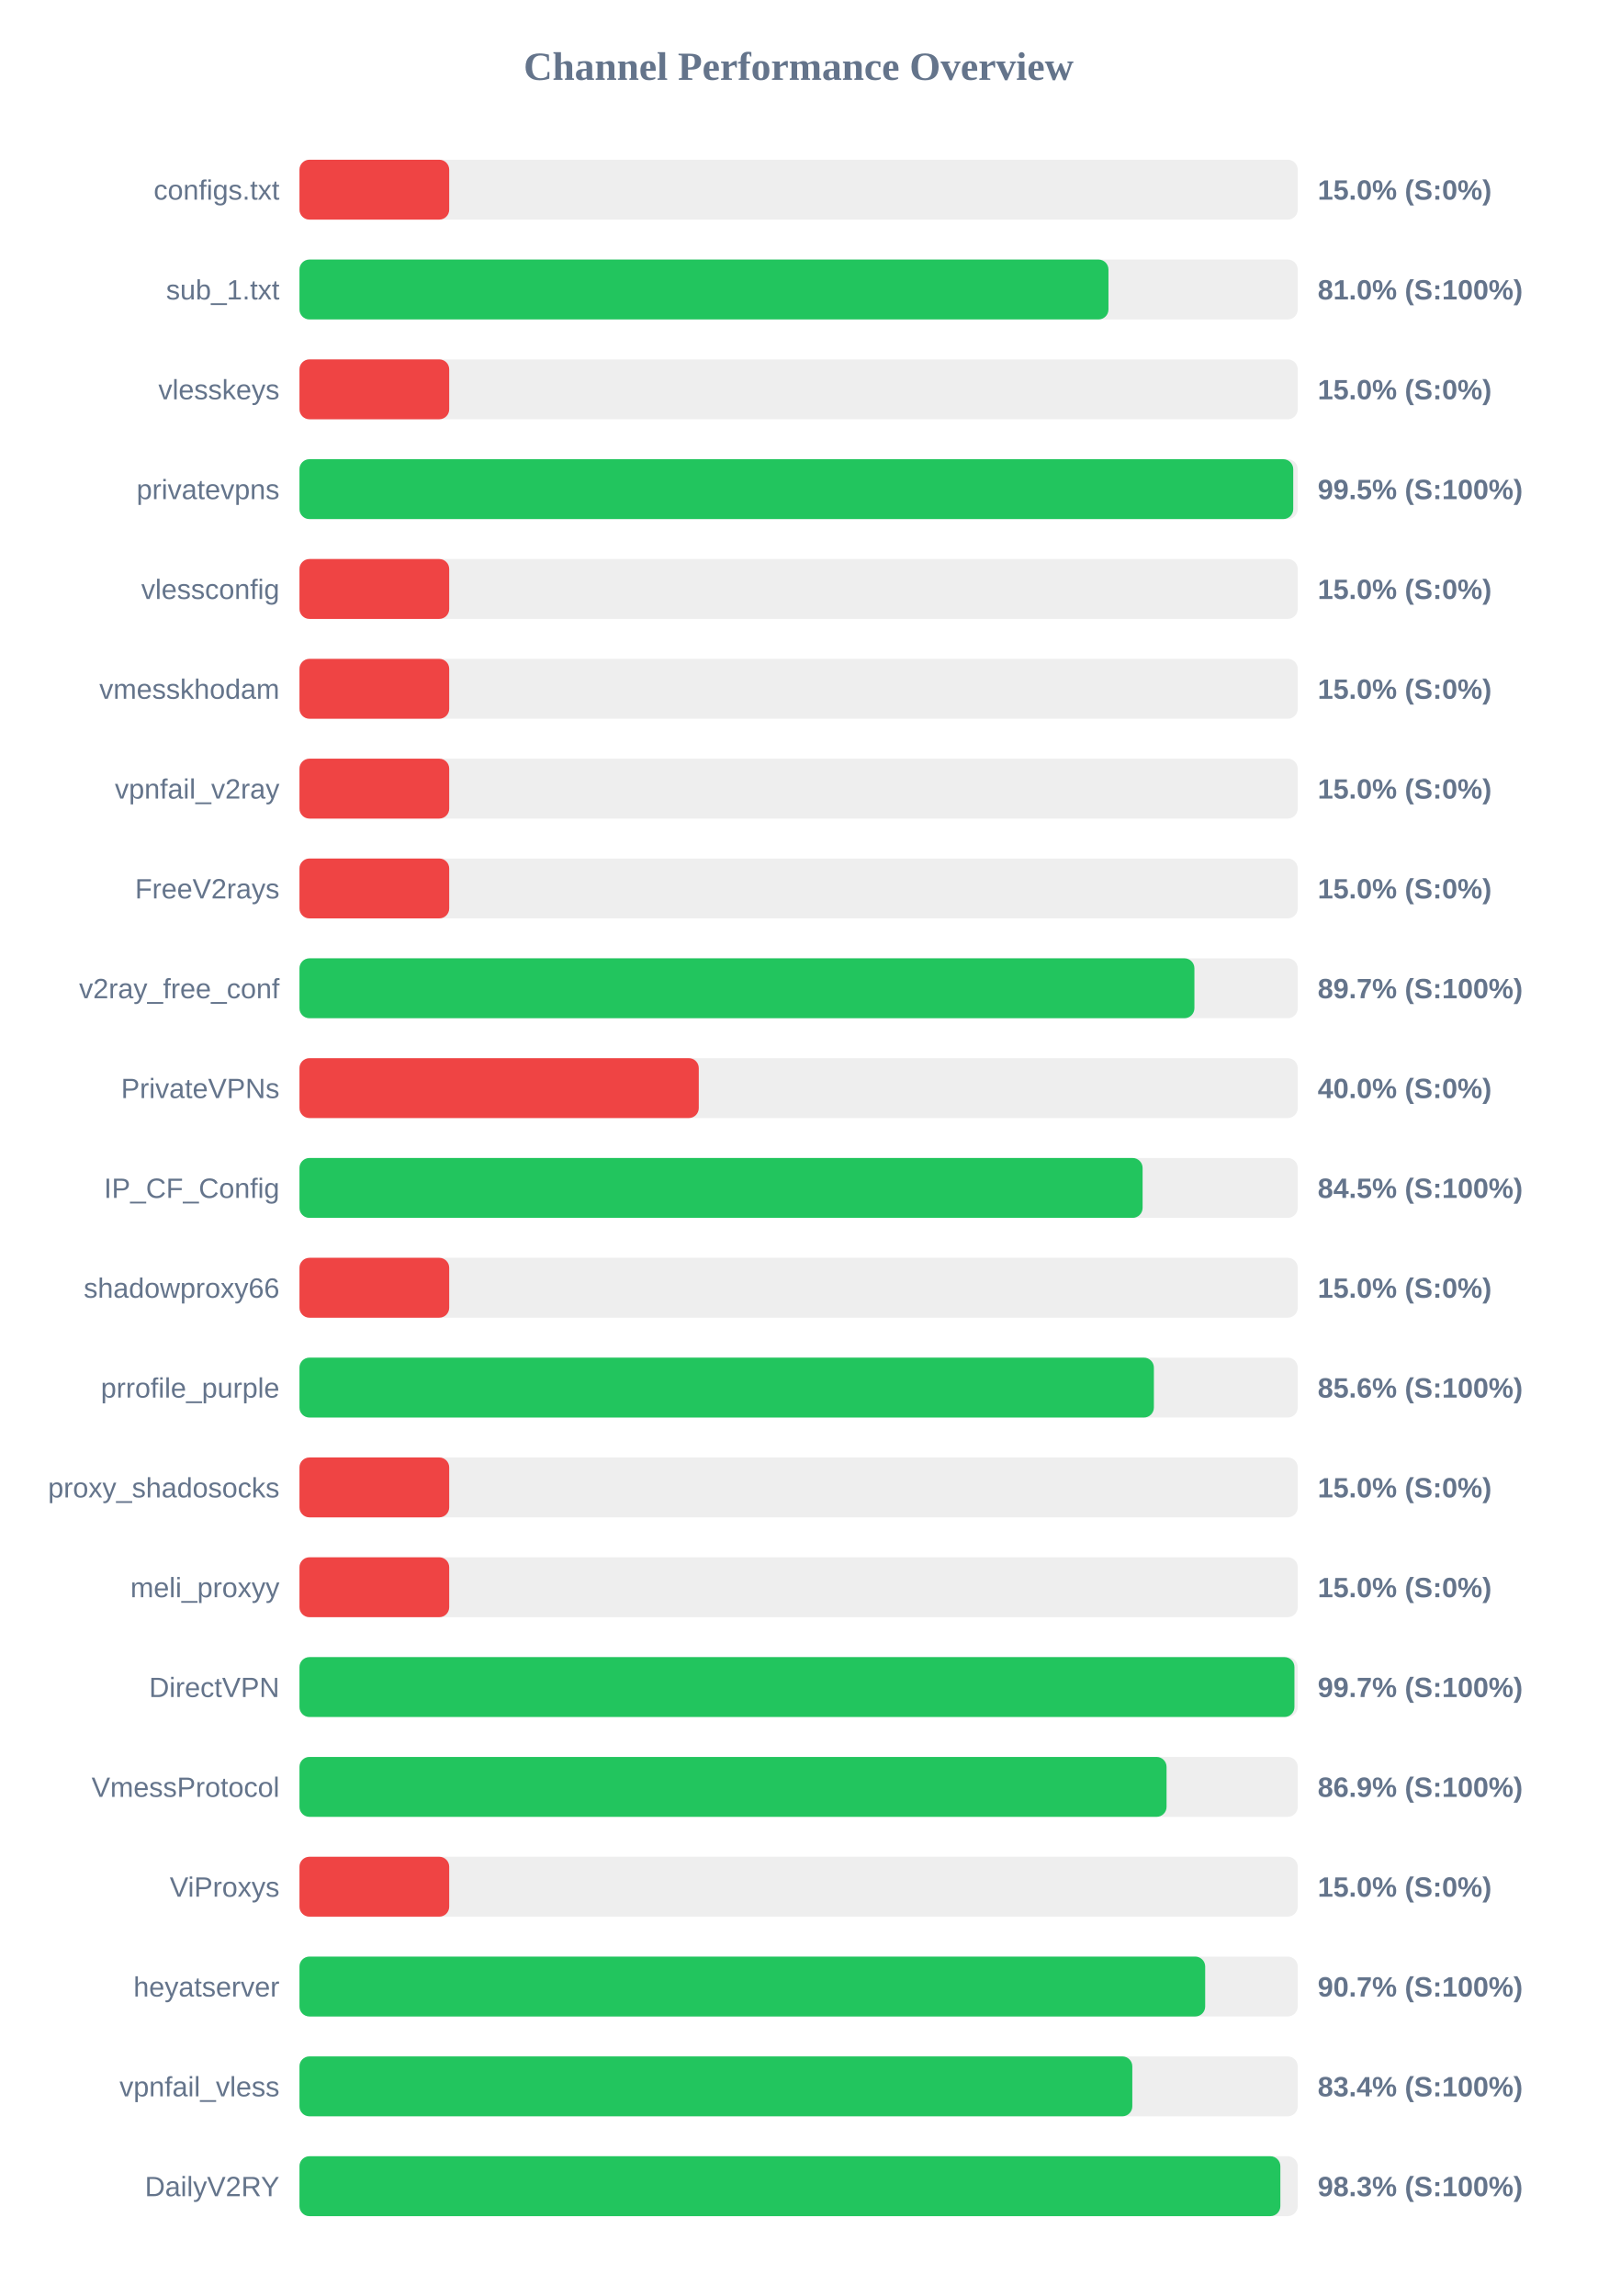
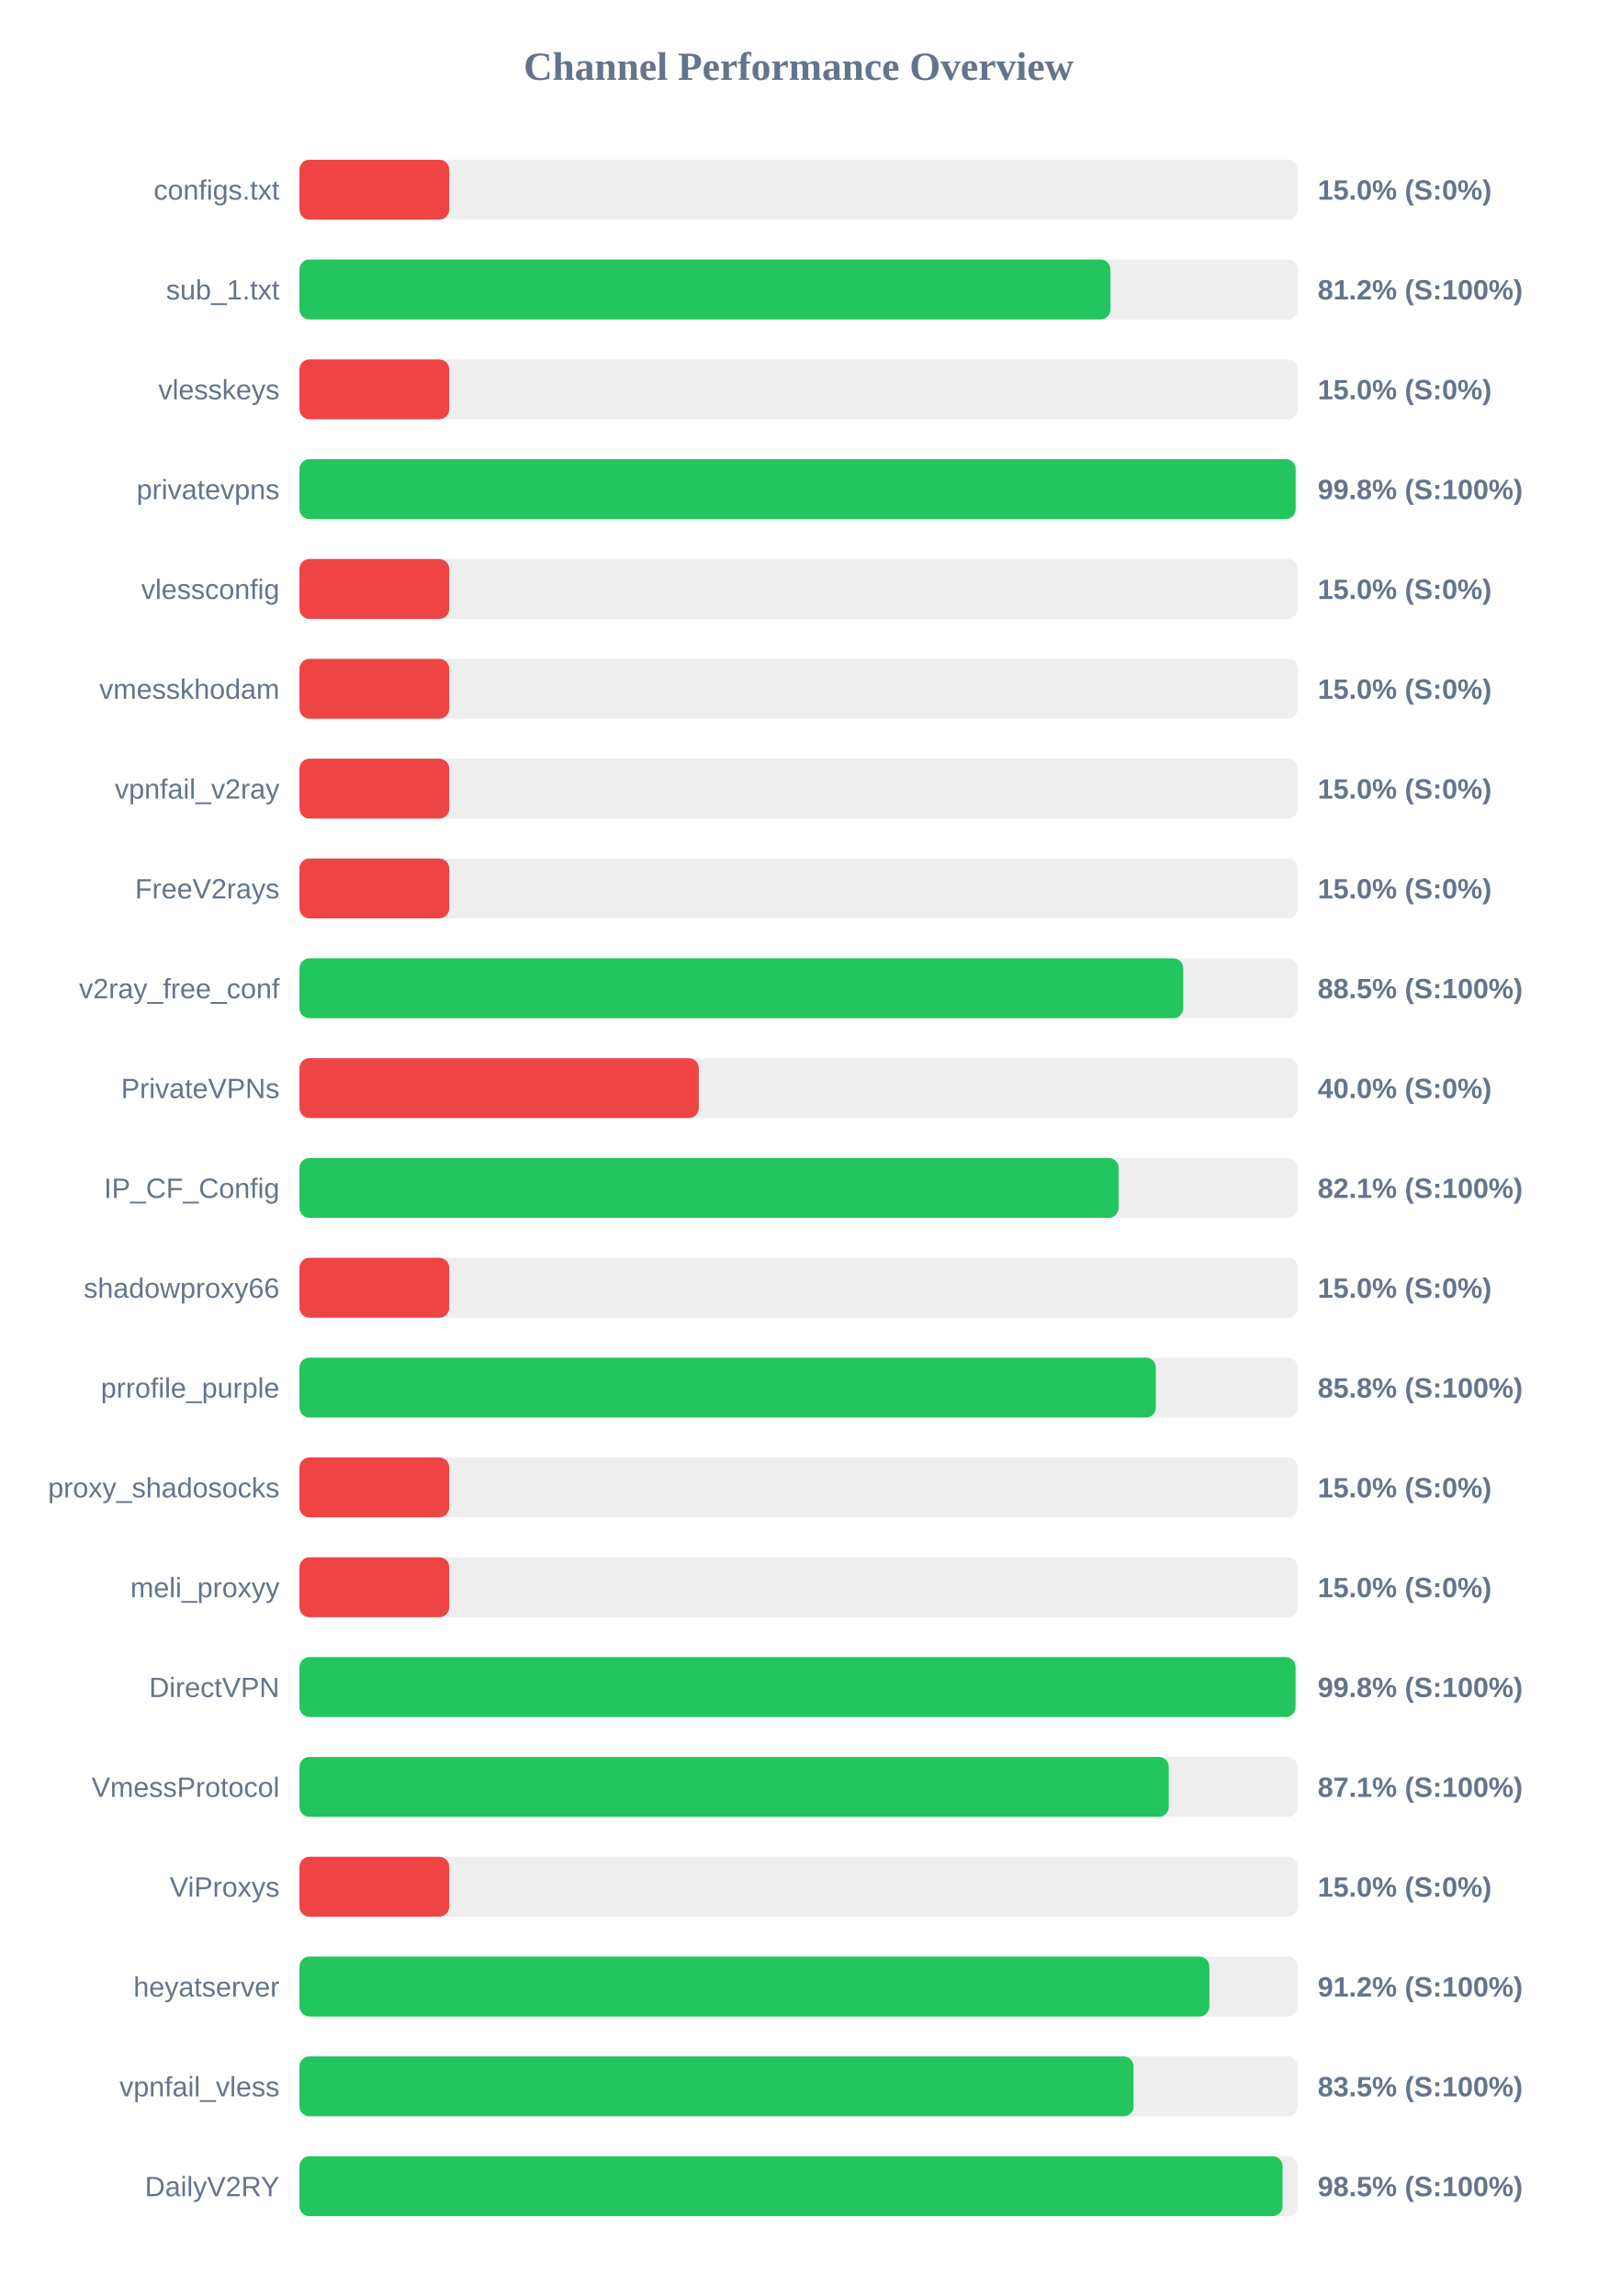
<svg xmlns="http://www.w3.org/2000/svg" width="800" height="1150" version="1.1">
  <style>
        .row { font: 14px Arial; fill: #64748b; }
        .score { font: bold 14px Arial; fill: #64748b; }
    </style>
  <text x="400" y="40" text-anchor="middle" font-size="20px" font-weight="bold" fill="#64748b">Channel Performance Overview</text>
  <rect x="150" y="80" width="500" height="30" fill="#eee" rx="5" />
  <rect x="150" y="80" width="75.0" height="30" fill="#ef4444" rx="5" />
  <text x="140" y="100" text-anchor="end" class="row">configs.txt</text>
  <text x="660" y="100" text-anchor="start" class="score">15.0% (S:0%)</text>
  <rect x="150" y="130" width="500" height="30" fill="#eee" rx="5" />
-   <rect x="150" y="130" width="405.2" height="30" fill="#22c55e" rx="5" />
+   <rect x="150" y="130" width="406.2" height="30" fill="#22c55e" rx="5" />
  <text x="140" y="150" text-anchor="end" class="row">sub_1.txt</text>
-   <text x="660" y="150" text-anchor="start" class="score">81.0% (S:100%)</text>
+   <text x="660" y="150" text-anchor="start" class="score">81.2% (S:100%)</text>
  <rect x="150" y="180" width="500" height="30" fill="#eee" rx="5" />
  <rect x="150" y="180" width="75.0" height="30" fill="#ef4444" rx="5" />
  <text x="140" y="200" text-anchor="end" class="row">vlesskeys</text>
  <text x="660" y="200" text-anchor="start" class="score">15.0% (S:0%)</text>
  <rect x="150" y="230" width="500" height="30" fill="#eee" rx="5" />
-   <rect x="150" y="230" width="497.75" height="30" fill="#22c55e" rx="5" />
+   <rect x="150" y="230" width="498.95" height="30" fill="#22c55e" rx="5" />
  <text x="140" y="250" text-anchor="end" class="row">privatevpns</text>
-   <text x="660" y="250" text-anchor="start" class="score">99.5% (S:100%)</text>
+   <text x="660" y="250" text-anchor="start" class="score">99.8% (S:100%)</text>
  <rect x="150" y="280" width="500" height="30" fill="#eee" rx="5" />
  <rect x="150" y="280" width="75.0" height="30" fill="#ef4444" rx="5" />
  <text x="140" y="300" text-anchor="end" class="row">vlessconfig</text>
  <text x="660" y="300" text-anchor="start" class="score">15.0% (S:0%)</text>
  <rect x="150" y="330" width="500" height="30" fill="#eee" rx="5" />
  <rect x="150" y="330" width="75.0" height="30" fill="#ef4444" rx="5" />
  <text x="140" y="350" text-anchor="end" class="row">vmesskhodam</text>
  <text x="660" y="350" text-anchor="start" class="score">15.0% (S:0%)</text>
  <rect x="150" y="380" width="500" height="30" fill="#eee" rx="5" />
  <rect x="150" y="380" width="75.0" height="30" fill="#ef4444" rx="5" />
  <text x="140" y="400" text-anchor="end" class="row">vpnfail_v2ray</text>
  <text x="660" y="400" text-anchor="start" class="score">15.0% (S:0%)</text>
  <rect x="150" y="430" width="500" height="30" fill="#eee" rx="5" />
  <rect x="150" y="430" width="75.0" height="30" fill="#ef4444" rx="5" />
  <text x="140" y="450" text-anchor="end" class="row">FreeV2rays</text>
  <text x="660" y="450" text-anchor="start" class="score">15.0% (S:0%)</text>
  <rect x="150" y="480" width="500" height="30" fill="#eee" rx="5" />
-   <rect x="150" y="480" width="448.25" height="30" fill="#22c55e" rx="5" />
+   <rect x="150" y="480" width="442.65" height="30" fill="#22c55e" rx="5" />
  <text x="140" y="500" text-anchor="end" class="row">v2ray_free_conf</text>
-   <text x="660" y="500" text-anchor="start" class="score">89.7% (S:100%)</text>
+   <text x="660" y="500" text-anchor="start" class="score">88.5% (S:100%)</text>
  <rect x="150" y="530" width="500" height="30" fill="#eee" rx="5" />
  <rect x="150" y="530" width="200.0" height="30" fill="#ef4444" rx="5" />
  <text x="140" y="550" text-anchor="end" class="row">PrivateVPNs</text>
  <text x="660" y="550" text-anchor="start" class="score">40.0% (S:0%)</text>
  <rect x="150" y="580" width="500" height="30" fill="#eee" rx="5" />
-   <rect x="150" y="580" width="422.3" height="30" fill="#22c55e" rx="5" />
+   <rect x="150" y="580" width="410.3" height="30" fill="#22c55e" rx="5" />
  <text x="140" y="600" text-anchor="end" class="row">IP_CF_Config</text>
-   <text x="660" y="600" text-anchor="start" class="score">84.5% (S:100%)</text>
+   <text x="660" y="600" text-anchor="start" class="score">82.1% (S:100%)</text>
  <rect x="150" y="630" width="500" height="30" fill="#eee" rx="5" />
  <rect x="150" y="630" width="75.0" height="30" fill="#ef4444" rx="5" />
  <text x="140" y="650" text-anchor="end" class="row">shadowproxy66</text>
  <text x="660" y="650" text-anchor="start" class="score">15.0% (S:0%)</text>
  <rect x="150" y="680" width="500" height="30" fill="#eee" rx="5" />
-   <rect x="150" y="680" width="427.95" height="30" fill="#22c55e" rx="5" />
+   <rect x="150" y="680" width="428.95" height="30" fill="#22c55e" rx="5" />
  <text x="140" y="700" text-anchor="end" class="row">prrofile_purple</text>
-   <text x="660" y="700" text-anchor="start" class="score">85.6% (S:100%)</text>
+   <text x="660" y="700" text-anchor="start" class="score">85.8% (S:100%)</text>
  <rect x="150" y="730" width="500" height="30" fill="#eee" rx="5" />
  <rect x="150" y="730" width="75.0" height="30" fill="#ef4444" rx="5" />
  <text x="140" y="750" text-anchor="end" class="row">proxy_shadosocks</text>
  <text x="660" y="750" text-anchor="start" class="score">15.0% (S:0%)</text>
  <rect x="150" y="780" width="500" height="30" fill="#eee" rx="5" />
  <rect x="150" y="780" width="75.0" height="30" fill="#ef4444" rx="5" />
  <text x="140" y="800" text-anchor="end" class="row">meli_proxyy</text>
  <text x="660" y="800" text-anchor="start" class="score">15.0% (S:0%)</text>
  <rect x="150" y="830" width="500" height="30" fill="#eee" rx="5" />
-   <rect x="150" y="830" width="498.35" height="30" fill="#22c55e" rx="5" />
+   <rect x="150" y="830" width="498.9" height="30" fill="#22c55e" rx="5" />
  <text x="140" y="850" text-anchor="end" class="row">DirectVPN</text>
-   <text x="660" y="850" text-anchor="start" class="score">99.7% (S:100%)</text>
+   <text x="660" y="850" text-anchor="start" class="score">99.8% (S:100%)</text>
  <rect x="150" y="880" width="500" height="30" fill="#eee" rx="5" />
-   <rect x="150" y="880" width="434.3" height="30" fill="#22c55e" rx="5" />
+   <rect x="150" y="880" width="435.4" height="30" fill="#22c55e" rx="5" />
  <text x="140" y="900" text-anchor="end" class="row">VmessProtocol</text>
-   <text x="660" y="900" text-anchor="start" class="score">86.9% (S:100%)</text>
+   <text x="660" y="900" text-anchor="start" class="score">87.1% (S:100%)</text>
  <rect x="150" y="930" width="500" height="30" fill="#eee" rx="5" />
  <rect x="150" y="930" width="75.0" height="30" fill="#ef4444" rx="5" />
  <text x="140" y="950" text-anchor="end" class="row">ViProxys</text>
  <text x="660" y="950" text-anchor="start" class="score">15.0% (S:0%)</text>
  <rect x="150" y="980" width="500" height="30" fill="#eee" rx="5" />
-   <rect x="150" y="980" width="453.65" height="30" fill="#22c55e" rx="5" />
+   <rect x="150" y="980" width="455.75" height="30" fill="#22c55e" rx="5" />
  <text x="140" y="1000" text-anchor="end" class="row">heyatserver</text>
-   <text x="660" y="1000" text-anchor="start" class="score">90.7% (S:100%)</text>
+   <text x="660" y="1000" text-anchor="start" class="score">91.2% (S:100%)</text>
  <rect x="150" y="1030" width="500" height="30" fill="#eee" rx="5" />
-   <rect x="150" y="1030" width="417.15" height="30" fill="#22c55e" rx="5" />
+   <rect x="150" y="1030" width="417.75" height="30" fill="#22c55e" rx="5" />
  <text x="140" y="1050" text-anchor="end" class="row">vpnfail_vless</text>
-   <text x="660" y="1050" text-anchor="start" class="score">83.4% (S:100%)</text>
+   <text x="660" y="1050" text-anchor="start" class="score">83.5% (S:100%)</text>
  <rect x="150" y="1080" width="500" height="30" fill="#eee" rx="5" />
-   <rect x="150" y="1080" width="491.3" height="30" fill="#22c55e" rx="5" />
+   <rect x="150" y="1080" width="492.4" height="30" fill="#22c55e" rx="5" />
  <text x="140" y="1100" text-anchor="end" class="row">DailyV2RY</text>
-   <text x="660" y="1100" text-anchor="start" class="score">98.3% (S:100%)</text>
+   <text x="660" y="1100" text-anchor="start" class="score">98.5% (S:100%)</text>
</svg>
